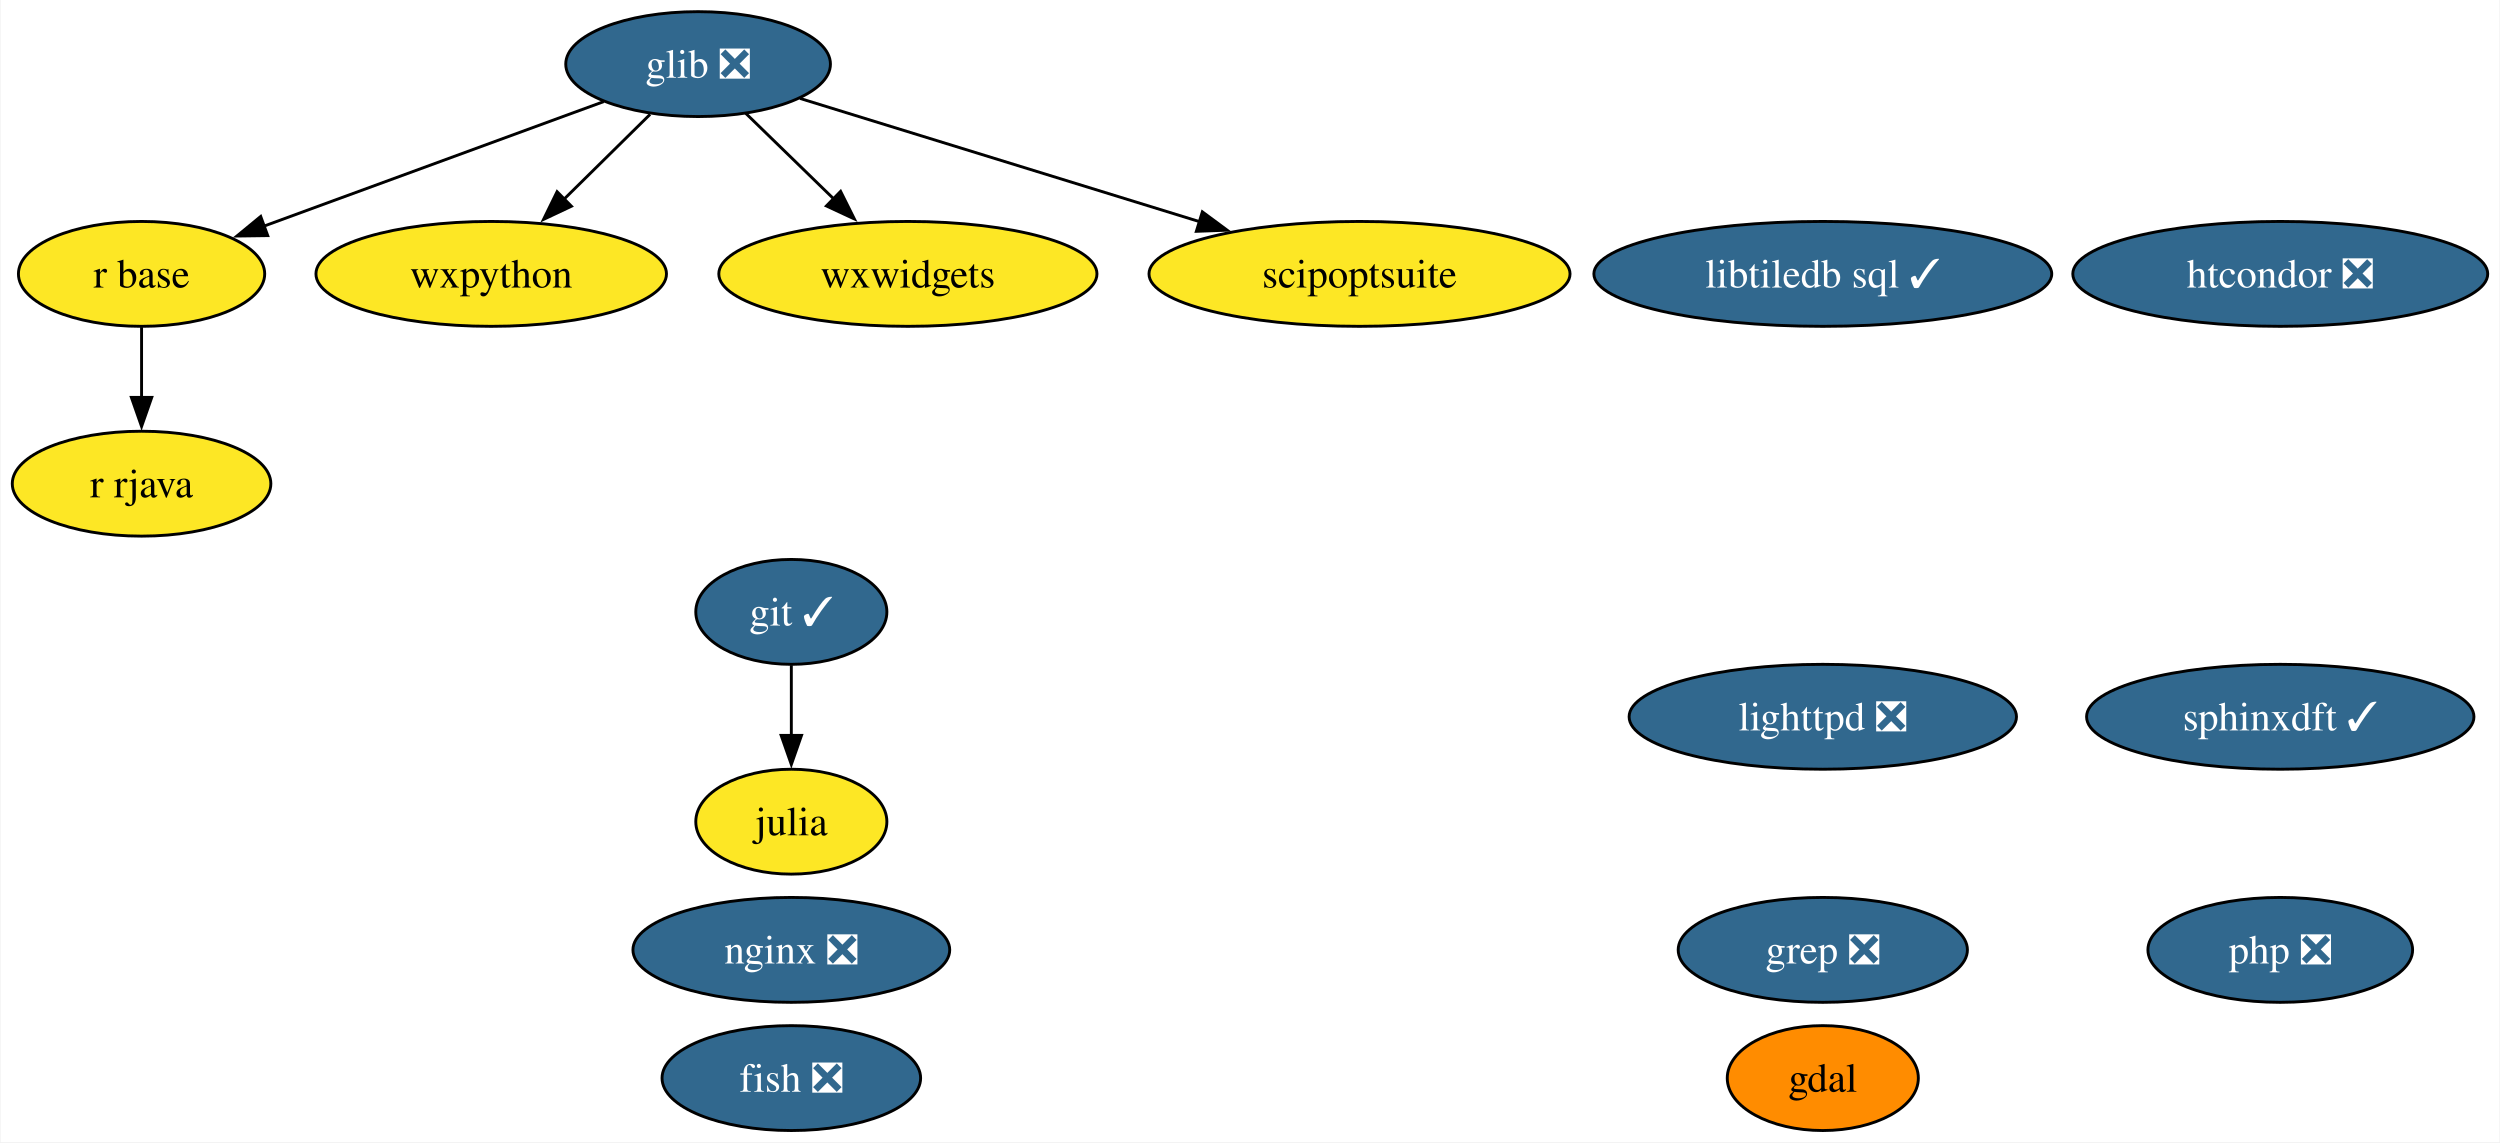
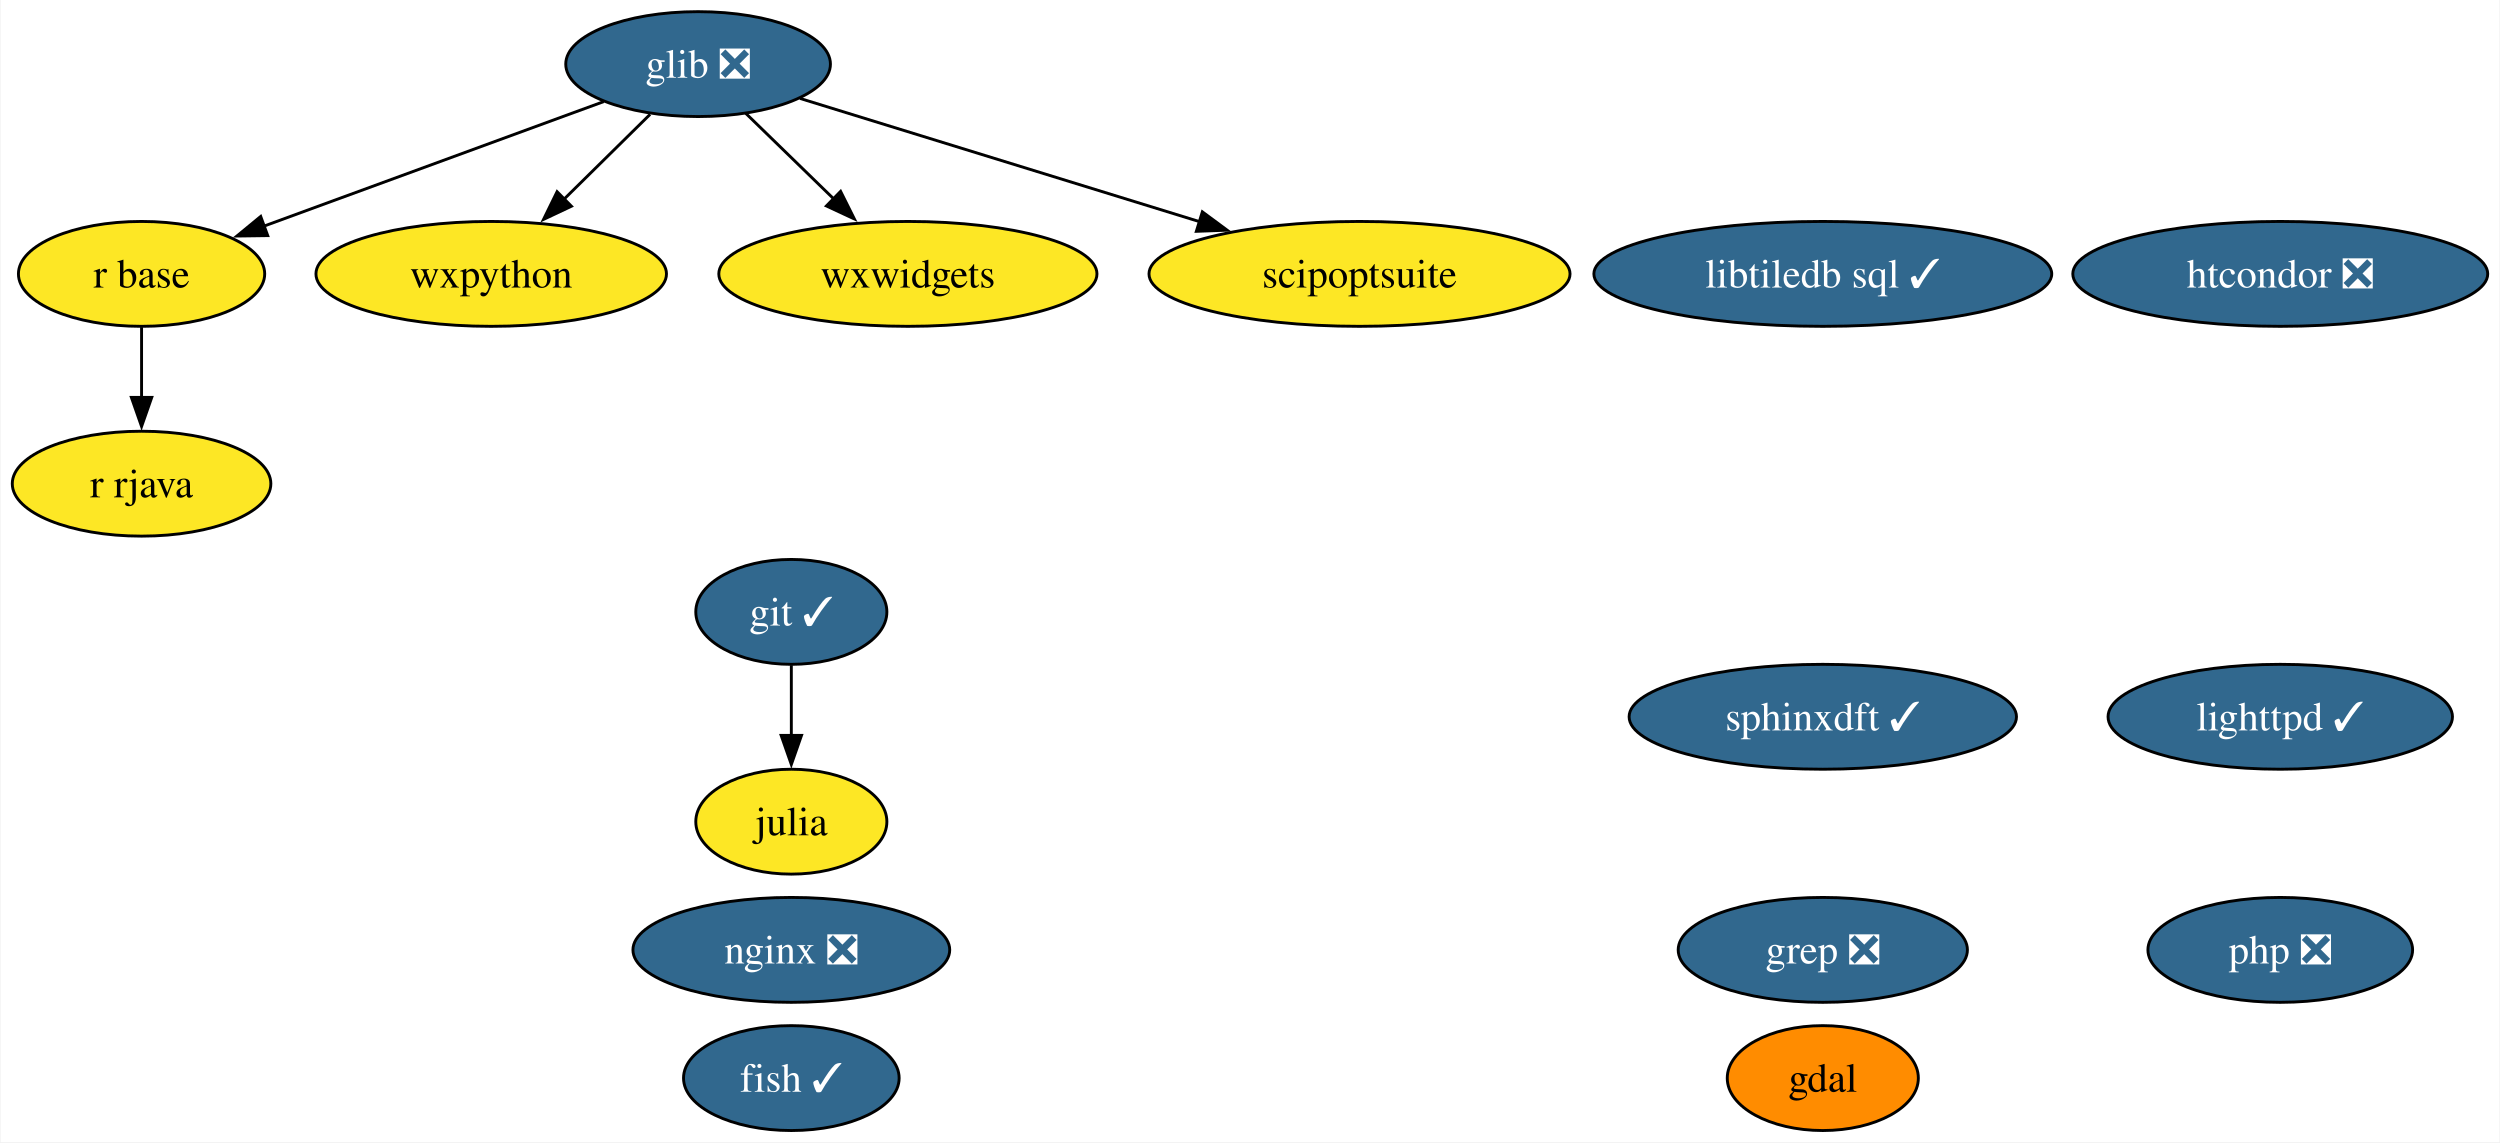
<svg xmlns="http://www.w3.org/2000/svg" xmlns:xlink="http://www.w3.org/1999/xlink" width="858pt" height="392pt" viewBox="0.00 0.00 857.57 392.00">
  <g id="graph0" class="graph" transform="scale(1 1) rotate(0) translate(4 388)">
    <polygon fill="white" stroke="none" points="-4,4 -4,-388 853.57,-388 853.57,4 -4,4" />
    <g id="node1" class="node">
      <g id="a_node1">
-         <a xlink:href="https://github.com/conda-forge/fish-feedstock/pull/45" xlink:title="fish ❎">
-           <ellipse fill="#31688e" stroke="black" cx="267.37" cy="-18" rx="44.37" ry="18" />
-           <text text-anchor="middle" x="267.37" y="-13.32" font-family="Times,serif" font-size="14.00" fill="white">fish ❎</text>
+         <a xlink:href="https://github.com/conda-forge/fish-feedstock/pull/45" xlink:title="fish ✓">
+           <ellipse fill="#31688e" stroke="black" cx="267.37" cy="-18" rx="37" ry="18" />
+           <text text-anchor="middle" x="267.37" y="-13.32" font-family="Times,serif" font-size="14.00" fill="white">fish ✓</text>
        </a>
      </g>
    </g>
    <g id="node2" class="node">
      <g id="a_node2">
        <a xlink:href="https://github.com/conda-forge/gdal-feedstock" xlink:title="gdal">
          <ellipse fill="#ff8c00" stroke="black" cx="621.37" cy="-18" rx="32.79" ry="18" />
          <text text-anchor="middle" x="621.37" y="-13.32" font-family="Times,serif" font-size="14.00">gdal</text>
        </a>
      </g>
    </g>
    <g id="node3" class="node">
      <g id="a_node3">
        <a xlink:href="https://github.com/conda-forge/git-feedstock/pull/140" xlink:title="git ✓">
          <ellipse fill="#31688e" stroke="black" cx="267.37" cy="-178" rx="32.79" ry="18" />
          <text text-anchor="middle" x="267.37" y="-173.32" font-family="Times,serif" font-size="14.00" fill="white">git ✓</text>
        </a>
      </g>
    </g>
    <g id="node5" class="node">
      <g id="a_node5">
        <a xlink:href="https://github.com/conda-forge/julia-feedstock" xlink:title="julia">
          <ellipse fill="#fde725" stroke="black" cx="267.37" cy="-106" rx="32.79" ry="18" />
          <text text-anchor="middle" x="267.37" y="-101.33" font-family="Times,serif" font-size="14.00">julia</text>
        </a>
      </g>
    </g>
    <g id="edge1" class="edge">
      <path fill="none" stroke="black" d="M267.37,-159.7C267.37,-152.41 267.37,-143.73 267.37,-135.54" />
      <polygon fill="black" stroke="black" points="270.87,-135.62 267.37,-125.62 263.87,-135.62 270.87,-135.62" />
    </g>
    <g id="node4" class="node">
      <g id="a_node4">
        <a xlink:href="https://github.com/conda-forge/glib-feedstock/pull/159" xlink:title="glib ❎">
          <ellipse fill="#31688e" stroke="black" cx="235.37" cy="-366" rx="45.42" ry="18" />
          <text text-anchor="middle" x="235.37" y="-361.32" font-family="Times,serif" font-size="14.00" fill="white">glib ❎</text>
        </a>
      </g>
    </g>
    <g id="node8" class="node">
      <g id="a_node8">
        <a xlink:href="https://github.com/conda-forge/r-base-feedstock" xlink:title="r base">
          <ellipse fill="#fde725" stroke="black" cx="44.37" cy="-294" rx="42.26" ry="18" />
          <text text-anchor="middle" x="44.37" y="-289.32" font-family="Times,serif" font-size="14.00">r base</text>
        </a>
      </g>
    </g>
    <g id="edge2" class="edge">
      <path fill="none" stroke="black" d="M202.97,-353.13C170.75,-341.32 121.2,-323.16 86.06,-310.28" />
      <polygon fill="black" stroke="black" points="87.67,-307.14 77.08,-306.99 85.26,-313.72 87.67,-307.14" />
    </g>
    <g id="node10" class="node">
      <g id="a_node10">
        <a xlink:href="https://github.com/conda-forge/wxpython-feedstock" xlink:title="wxpython">
          <ellipse fill="#fde725" stroke="black" cx="164.37" cy="-294" rx="60.15" ry="18" />
          <text text-anchor="middle" x="164.37" y="-289.32" font-family="Times,serif" font-size="14.00">wxpython</text>
        </a>
      </g>
    </g>
    <g id="edge3" class="edge">
      <path fill="none" stroke="black" d="M218.9,-348.76C210.07,-340.06 199,-329.15 189.15,-319.43" />
      <polygon fill="black" stroke="black" points="191.9,-317.22 182.32,-312.7 186.98,-322.21 191.9,-317.22" />
    </g>
    <g id="node15" class="node">
      <g id="a_node15">
        <a xlink:href="https://github.com/conda-forge/wxwidgets-feedstock" xlink:title="wxwidgets">
          <ellipse fill="#fde725" stroke="black" cx="307.37" cy="-294" rx="64.89" ry="18" />
          <text text-anchor="middle" x="307.37" y="-289.32" font-family="Times,serif" font-size="14.00">wxwidgets</text>
        </a>
      </g>
    </g>
    <g id="edge4" class="edge">
      <path fill="none" stroke="black" d="M251.71,-349.12C260.65,-340.42 271.94,-329.45 282,-319.66" />
      <polygon fill="black" stroke="black" points="284.28,-322.33 289.01,-312.85 279.4,-317.31 284.28,-322.33" />
    </g>
    <g id="node16" class="node">
      <g id="a_node16">
        <a xlink:href="https://github.com/conda-forge/scipoptsuite-feedstock" xlink:title="scipoptsuite">
          <ellipse fill="#fde725" stroke="black" cx="462.37" cy="-294" rx="72.25" ry="18" />
          <text text-anchor="middle" x="462.37" y="-289.32" font-family="Times,serif" font-size="14.00">scipoptsuite</text>
        </a>
      </g>
    </g>
    <g id="edge5" class="edge">
      <path fill="none" stroke="black" d="M270.34,-354.22C306.95,-342.93 364.94,-325.04 407.62,-311.88" />
      <polygon fill="black" stroke="black" points="408.43,-315.3 416.95,-309 406.37,-308.61 408.43,-315.3" />
    </g>
    <g id="node6" class="node">
      <g id="a_node6">
-         <a xlink:href="https://github.com/conda-forge/lighttpd-feedstock/pull/34" xlink:title="lighttpd ❎">
-           <ellipse fill="#31688e" stroke="black" cx="621.37" cy="-142" rx="66.47" ry="18" />
-           <text text-anchor="middle" x="621.37" y="-137.32" font-family="Times,serif" font-size="14.00" fill="white">lighttpd ❎</text>
+         <a xlink:href="https://github.com/conda-forge/lighttpd-feedstock/pull/34" xlink:title="lighttpd ✓">
+           <ellipse fill="#31688e" stroke="black" cx="778.37" cy="-142" rx="59.1" ry="18" />
+           <text text-anchor="middle" x="778.37" y="-137.32" font-family="Times,serif" font-size="14.00" fill="white">lighttpd ✓</text>
        </a>
      </g>
    </g>
    <g id="node7" class="node">
      <g id="a_node7">
        <a xlink:href="https://github.com/conda-forge/nginx-feedstock/pull/88" xlink:title="nginx ❎">
          <ellipse fill="#31688e" stroke="black" cx="267.37" cy="-62" rx="54.36" ry="18" />
          <text text-anchor="middle" x="267.37" y="-57.33" font-family="Times,serif" font-size="14.00" fill="white">nginx ❎</text>
        </a>
      </g>
    </g>
    <g id="node9" class="node">
      <g id="a_node9">
        <a xlink:href="https://github.com/conda-forge/r-rjava-feedstock" xlink:title="r rjava">
          <ellipse fill="#fde725" stroke="black" cx="44.37" cy="-222" rx="44.37" ry="18" />
          <text text-anchor="middle" x="44.37" y="-217.32" font-family="Times,serif" font-size="14.00">r rjava</text>
        </a>
      </g>
    </g>
    <g id="edge6" class="edge">
      <path fill="none" stroke="black" d="M44.37,-275.7C44.37,-268.41 44.37,-259.73 44.37,-251.54" />
      <polygon fill="black" stroke="black" points="47.87,-251.62 44.37,-241.62 40.87,-251.62 47.87,-251.62" />
    </g>
    <g id="node11" class="node">
      <g id="a_node11">
        <a xlink:href="https://github.com/conda-forge/grep-feedstock/pull/8" xlink:title="grep ❎">
          <ellipse fill="#31688e" stroke="black" cx="621.37" cy="-62" rx="49.63" ry="18" />
          <text text-anchor="middle" x="621.37" y="-57.33" font-family="Times,serif" font-size="14.00" fill="white">grep ❎</text>
        </a>
      </g>
    </g>
    <g id="node12" class="node">
      <g id="a_node12">
        <a xlink:href="https://github.com/conda-forge/sphinxdft-feedstock/pull/44" xlink:title="sphinxdft ✓">
-           <ellipse fill="#31688e" stroke="black" cx="778.37" cy="-142" rx="66.47" ry="18" />
-           <text text-anchor="middle" x="778.37" y="-137.32" font-family="Times,serif" font-size="14.00" fill="white">sphinxdft ✓</text>
+           <ellipse fill="#31688e" stroke="black" cx="621.37" cy="-142" rx="66.47" ry="18" />
+           <text text-anchor="middle" x="621.37" y="-137.32" font-family="Times,serif" font-size="14.00" fill="white">sphinxdft ✓</text>
        </a>
      </g>
    </g>
    <g id="node13" class="node">
      <g id="a_node13">
        <a xlink:href="https://github.com/conda-forge/htcondor-feedstock/pull/214" xlink:title="htcondor ❎">
          <ellipse fill="#31688e" stroke="black" cx="778.37" cy="-294" rx="71.2" ry="18" />
          <text text-anchor="middle" x="778.37" y="-289.32" font-family="Times,serif" font-size="14.00" fill="white">htcondor ❎</text>
        </a>
      </g>
    </g>
    <g id="node14" class="node">
      <g id="a_node14">
        <a xlink:href="https://github.com/conda-forge/libtiledb-sql-feedstock/pull/146" xlink:title="libtiledb sql ✓">
          <ellipse fill="#31688e" stroke="black" cx="621.37" cy="-294" rx="78.57" ry="18" />
          <text text-anchor="middle" x="621.37" y="-289.32" font-family="Times,serif" font-size="14.00" fill="white">libtiledb sql ✓</text>
        </a>
      </g>
    </g>
    <g id="node17" class="node">
      <g id="a_node17">
        <a xlink:href="https://github.com/conda-forge/php-feedstock/pull/94" xlink:title="php ❎">
          <ellipse fill="#31688e" stroke="black" cx="778.37" cy="-62" rx="45.42" ry="18" />
          <text text-anchor="middle" x="778.37" y="-57.33" font-family="Times,serif" font-size="14.00" fill="white">php ❎</text>
        </a>
      </g>
    </g>
  </g>
</svg>
